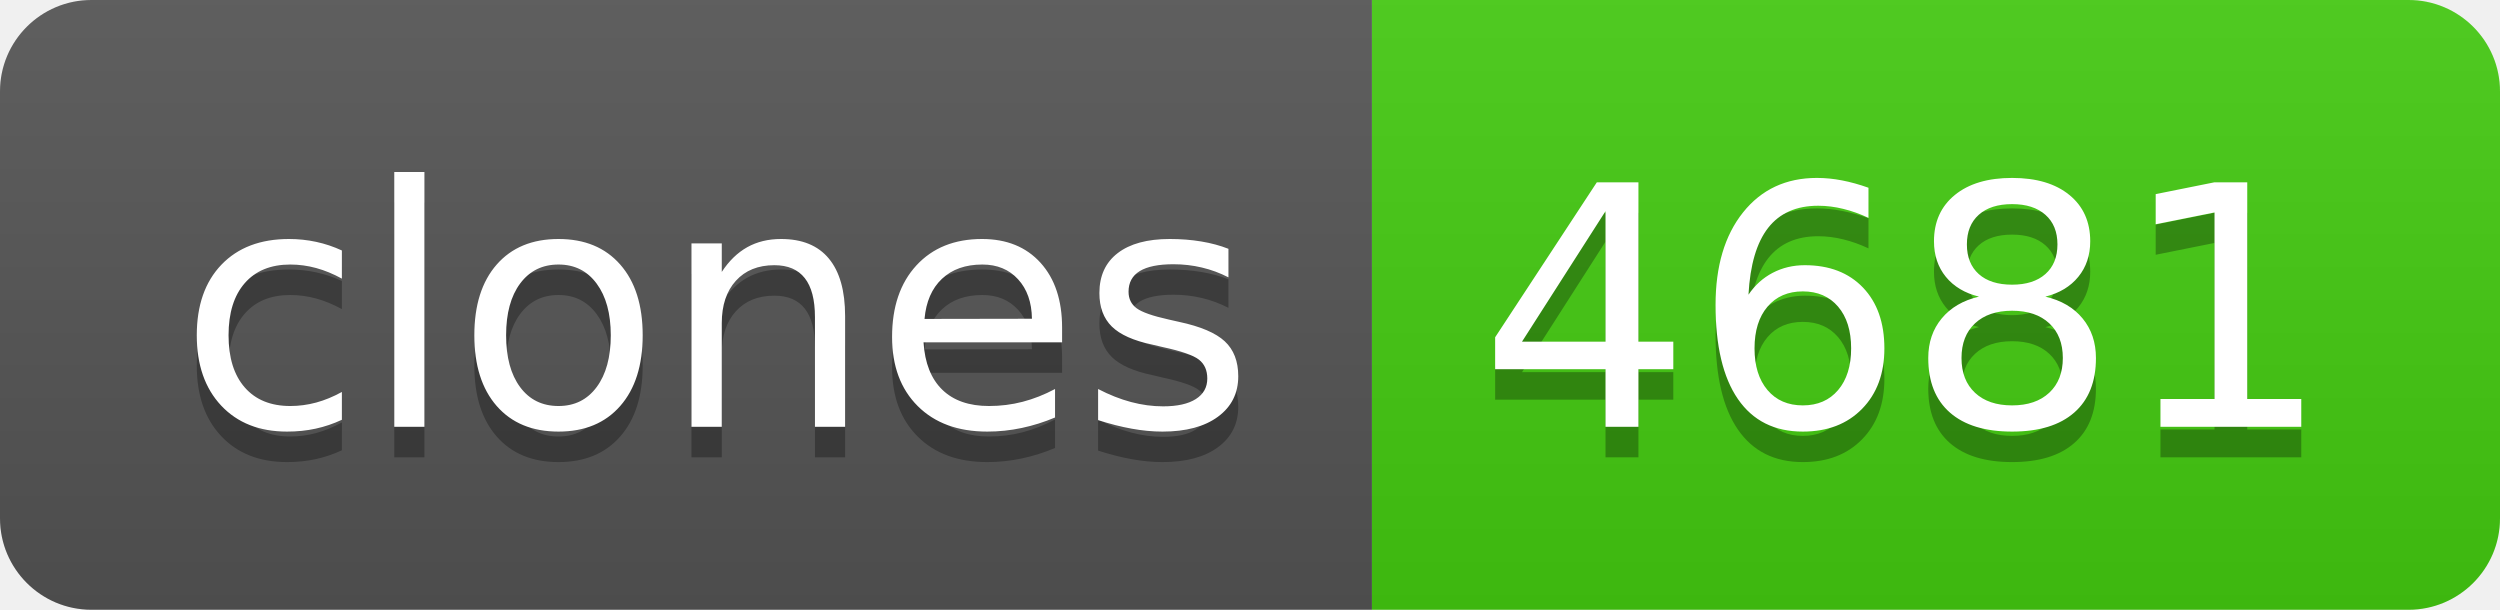
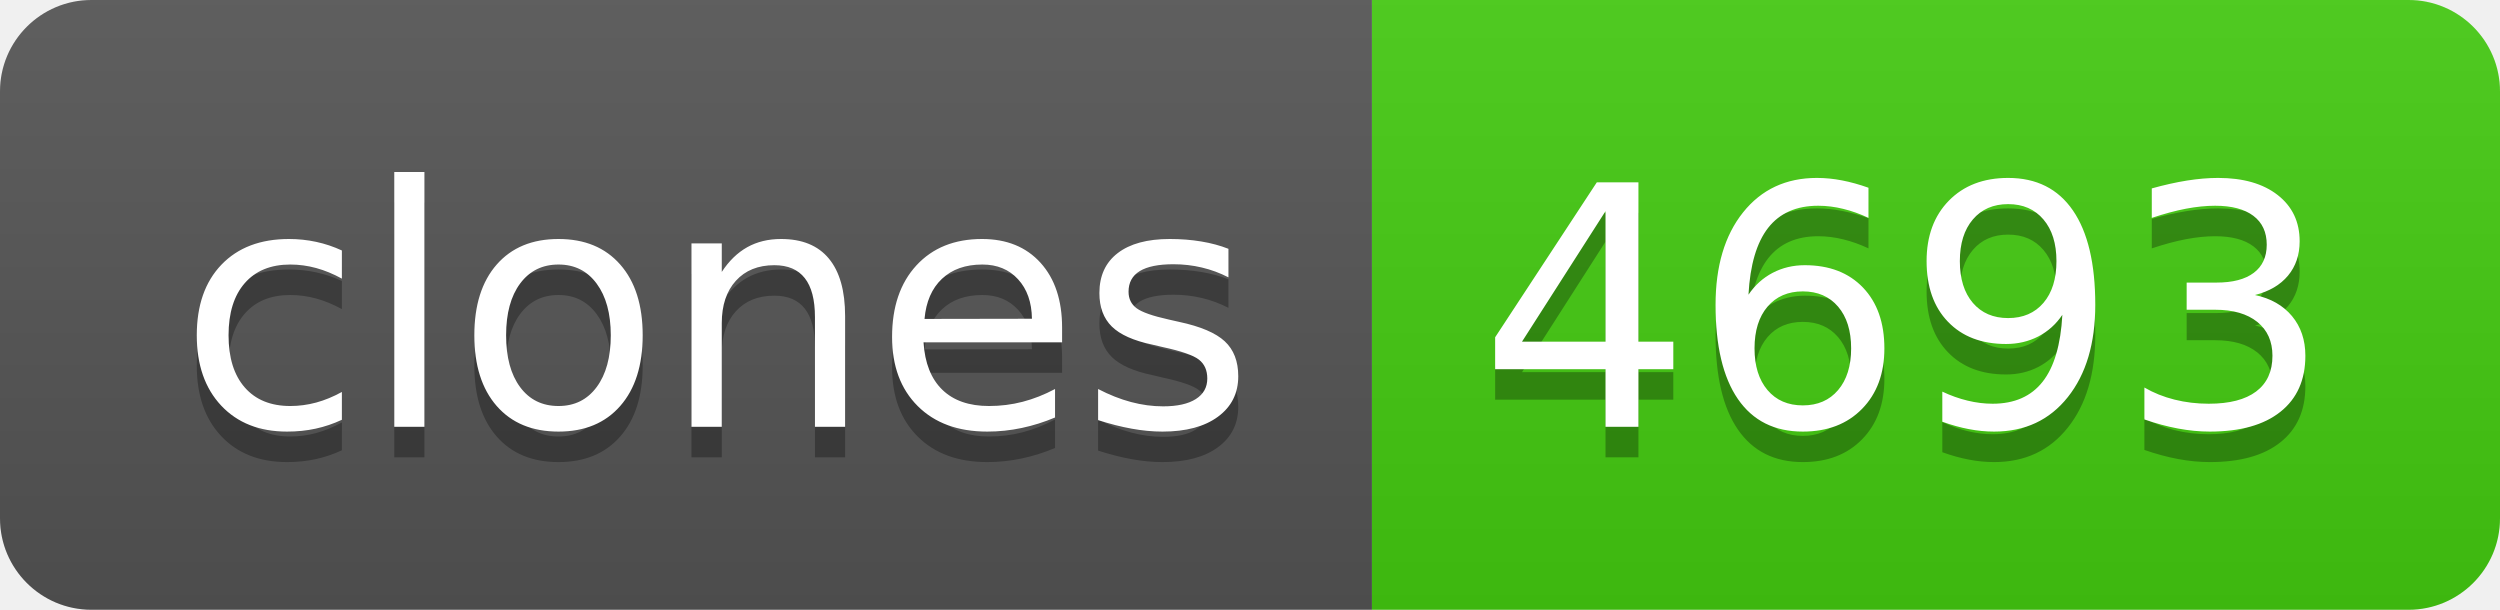
- <svg xmlns="http://www.w3.org/2000/svg" width="82" height="20" role="img" aria-label="clones: 4681">
+ <svg xmlns="http://www.w3.org/2000/svg" width="82" height="20" role="img" aria-label="clones: 4693">
  <linearGradient id="s" x2="0" y2="100%">
    <stop offset="0" stop-color="#bbb" stop-opacity=".1" />
    <stop offset="1" stop-opacity=".1" />
  </linearGradient>
  <clipPath id="r">
    <rect width="82" height="20" rx="3" fill="#fff" />
  </clipPath>
  <g clip-path="url(#r)">
    <rect width="45" height="20" fill="#555" />
    <rect x="45" width="37" height="20" fill="#4c1" />
    <rect width="82" height="20" fill="url(#s)" />
  </g>
  <g fill="#fff" text-anchor="middle" font-family="Verdana,Geneva,DejaVu Sans,sans-serif" text-rendering="geometricPrecision" font-size="110">
    <text aria-hidden="true" x="235" y="150" fill="#010101" fill-opacity=".3" transform="scale(.1)" textLength="350">clones</text>
    <text x="235" y="140" transform="scale(.1)" fill="#fff" textLength="350">clones</text>
-     <text aria-hidden="true" x="625" y="150" fill="#010101" fill-opacity=".3" transform="scale(.1)" textLength="270">4681</text>
-     <text x="625" y="140" transform="scale(.1)" fill="#fff" textLength="270">4681</text>
+     <text aria-hidden="true" x="625" y="150" fill="#010101" fill-opacity=".3" transform="scale(.1)" textLength="270">4693</text>
+     <text x="625" y="140" transform="scale(.1)" fill="#fff" textLength="270">4693</text>
  </g>
</svg>
